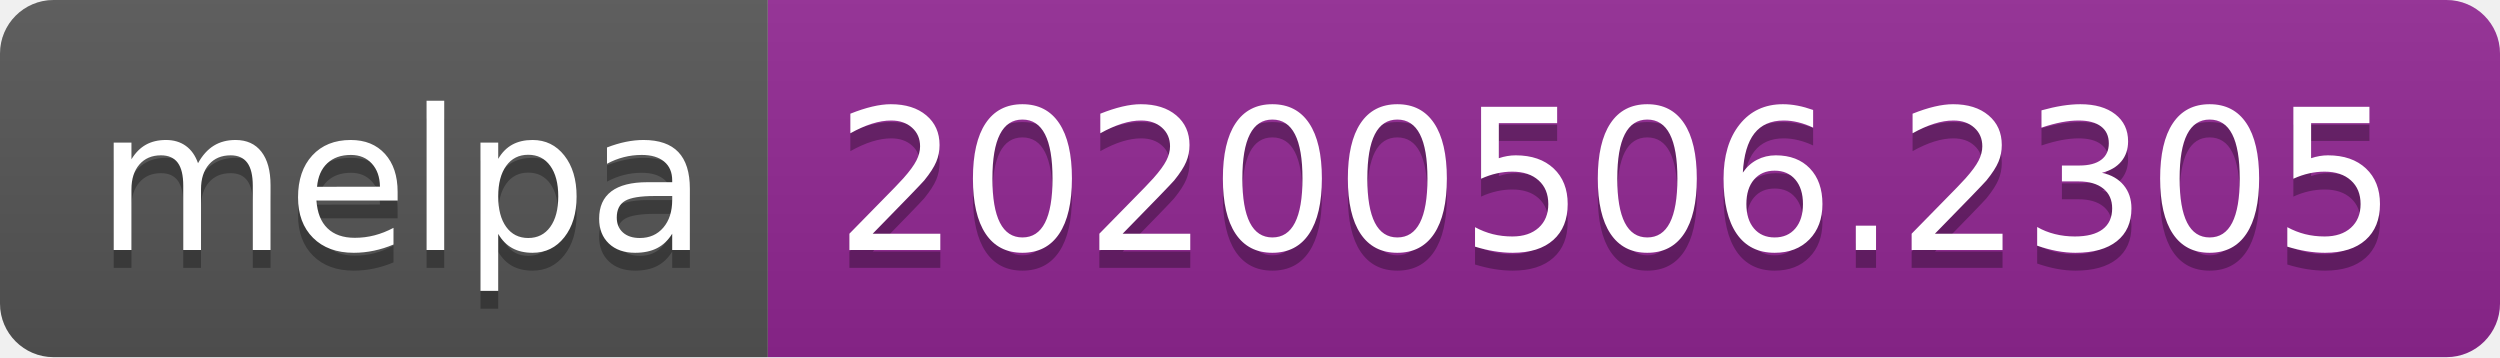
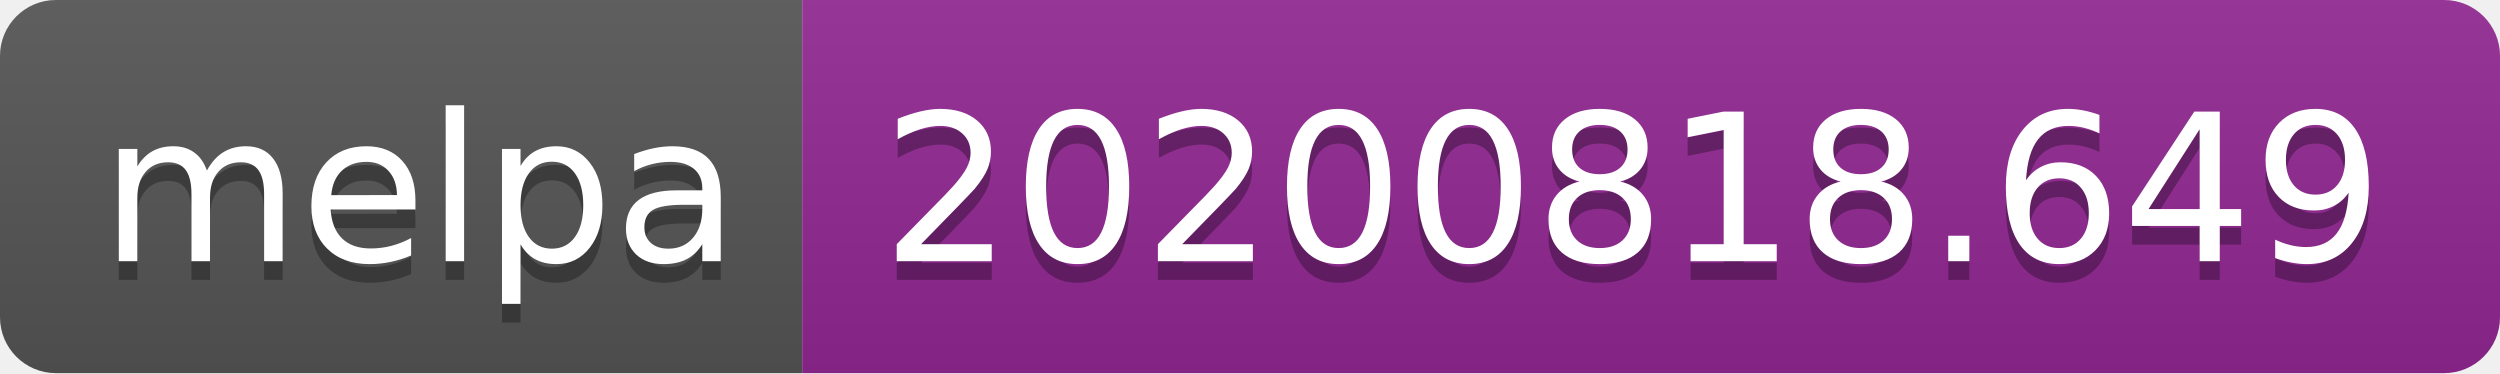
- <svg xmlns="http://www.w3.org/2000/svg" width="140" height="20" role="img" aria-label="melpa: 20200506.2305">
+ <svg xmlns="http://www.w3.org/2000/svg" width="134" height="20" role="img" aria-label="melpa: 20200818.649">
  <linearGradient id="s" x2="0" y2="100%">
    <stop offset="0" stop-color="#bbb" stop-opacity=".1" />
    <stop offset="1" stop-opacity=".1" />
  </linearGradient>
  <clipPath id="r">
-     <rect width="140" height="20" rx="3" fill="#fff" />
+     <rect width="134" height="20" rx="3" fill="#fff" />
  </clipPath>
  <g clip-path="url(#r)">
    <rect width="43" height="20" fill="#555" />
-     <rect x="43" width="97" height="20" fill="#922793" />
-     <rect width="140" height="20" fill="url(#s)" />
+     <rect x="43" width="91" height="20" fill="#922793" />
+     <rect width="134" height="20" fill="url(#s)" />
  </g>
  <g fill="#fff" text-anchor="middle" font-family="Verdana,Geneva,DejaVu Sans,sans-serif" text-rendering="geometricPrecision" font-size="110">
    <text aria-hidden="true" x="225" y="150" fill="#010101" fill-opacity=".3" transform="scale(.1)" textLength="330">melpa</text>
    <text x="225" y="140" transform="scale(.1)" fill="#fff" textLength="330">melpa</text>
-     <text aria-hidden="true" x="905" y="150" fill="#010101" fill-opacity=".3" transform="scale(.1)" textLength="870">20200506.2305</text>
-     <text x="905" y="140" transform="scale(.1)" fill="#fff" textLength="870">20200506.2305</text>
+     <text aria-hidden="true" x="875" y="150" fill="#010101" fill-opacity=".3" transform="scale(.1)" textLength="810">20200818.649</text>
+     <text x="875" y="140" transform="scale(.1)" fill="#fff" textLength="810">20200818.649</text>
  </g>
</svg>
